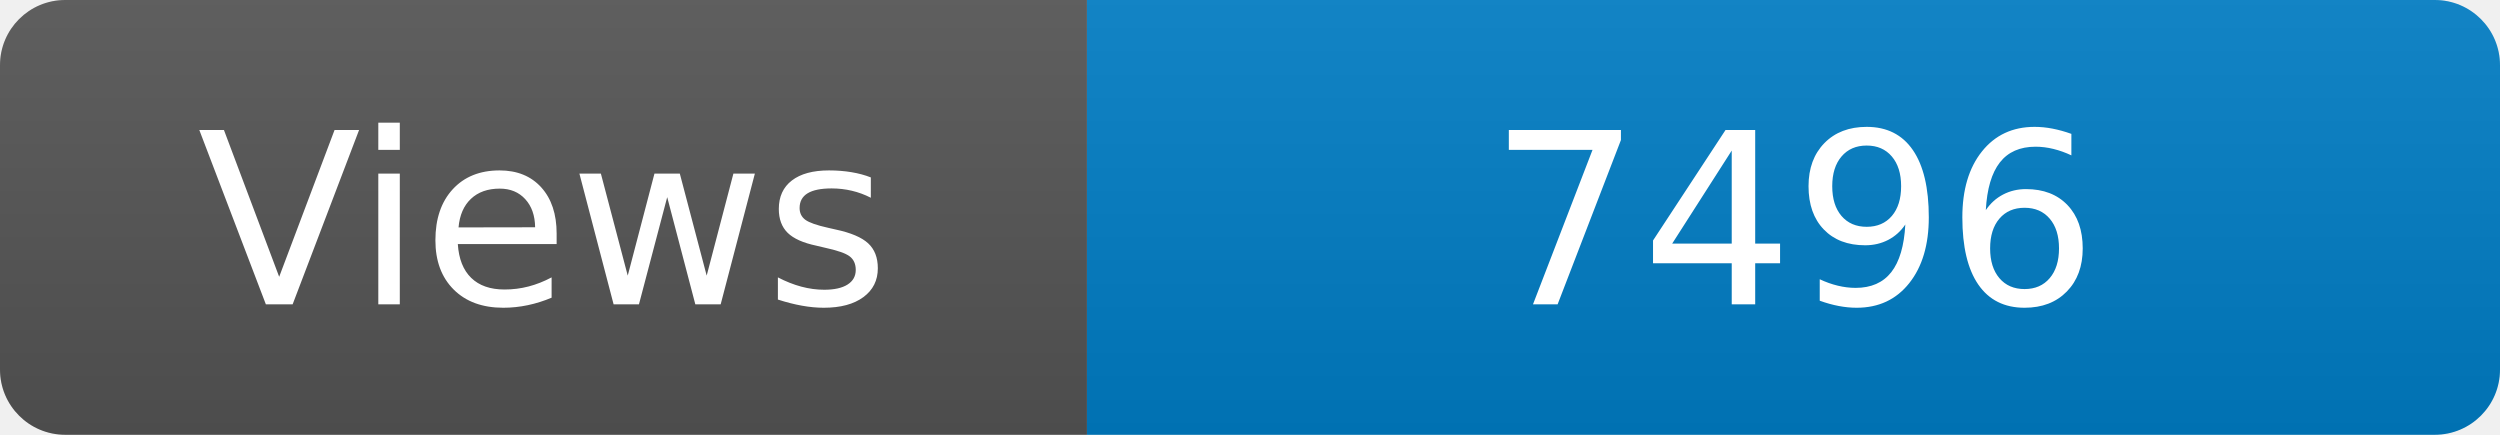
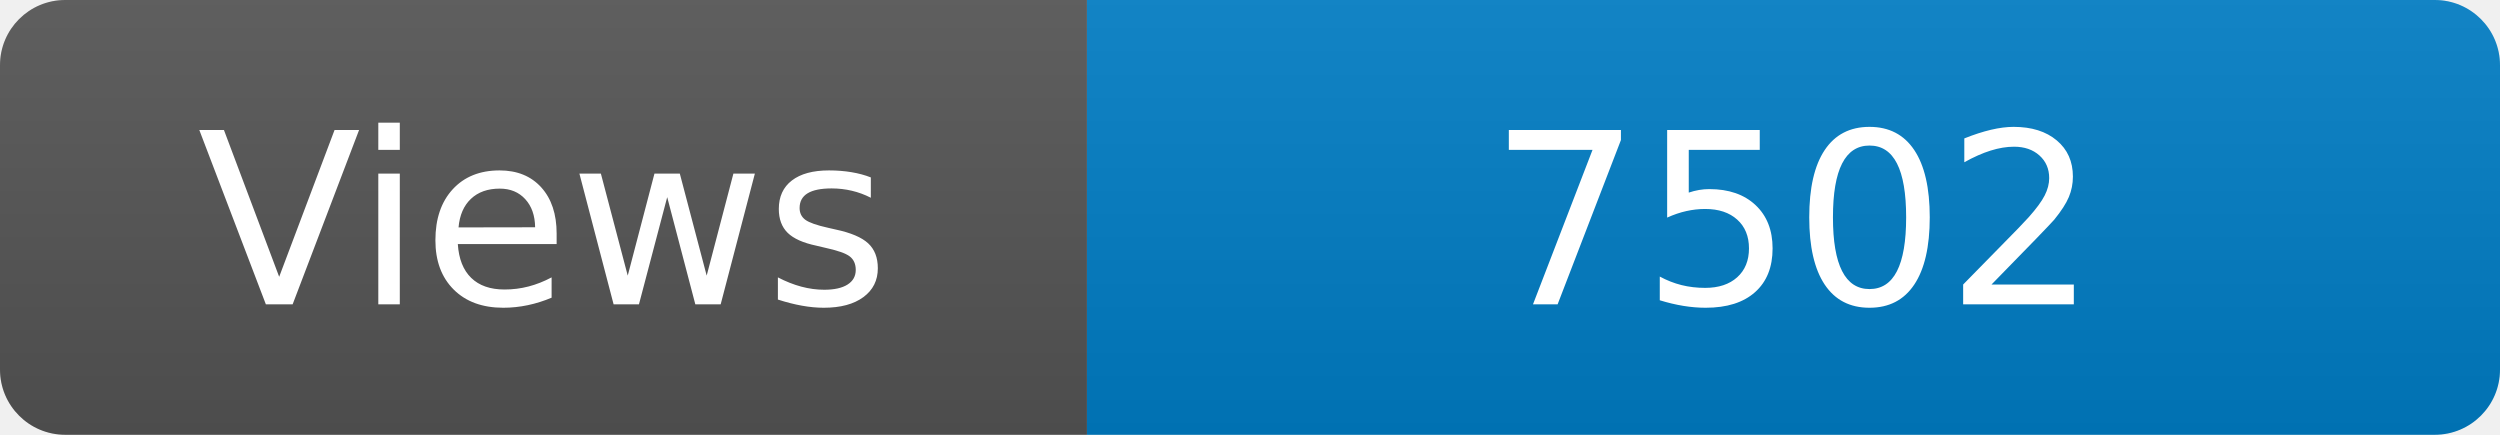
<svg xmlns="http://www.w3.org/2000/svg" width="115" height="20" role="img" aria-label="Maintained?: yes">
  <linearGradient id="s" x2="0" y2="100%">
    <stop offset="0" stop-color="#bbb" stop-opacity=".1" />
    <stop offset="1" stop-opacity=".1" />
  </linearGradient>
  <clipPath id="r">
    <rect width="115" height="20" rx="3" fill="#fff" />
  </clipPath>
  <g clip-path="url(#r)">
    <rect width="50" height="20" fill="#555" />
    <rect x="50" width="160" height="20" fill="#007ec6" />
    <rect width="115" height="20" fill="url(#s)" />
  </g>
  <g fill="#fff" text-anchor="middle" font-family="Verdana,Geneva,DejaVu Sans,sans-serif" font-size="110">
    <text x="250" y="140" transform="scale(.1)" fill="#fff">Views</text>
-     <text x="825" y="140" transform="scale(.1)" fill="#fff">7496</text>
+     <text x="825" y="140" transform="scale(.1)" fill="#fff">7502</text>
  </g>
</svg>
